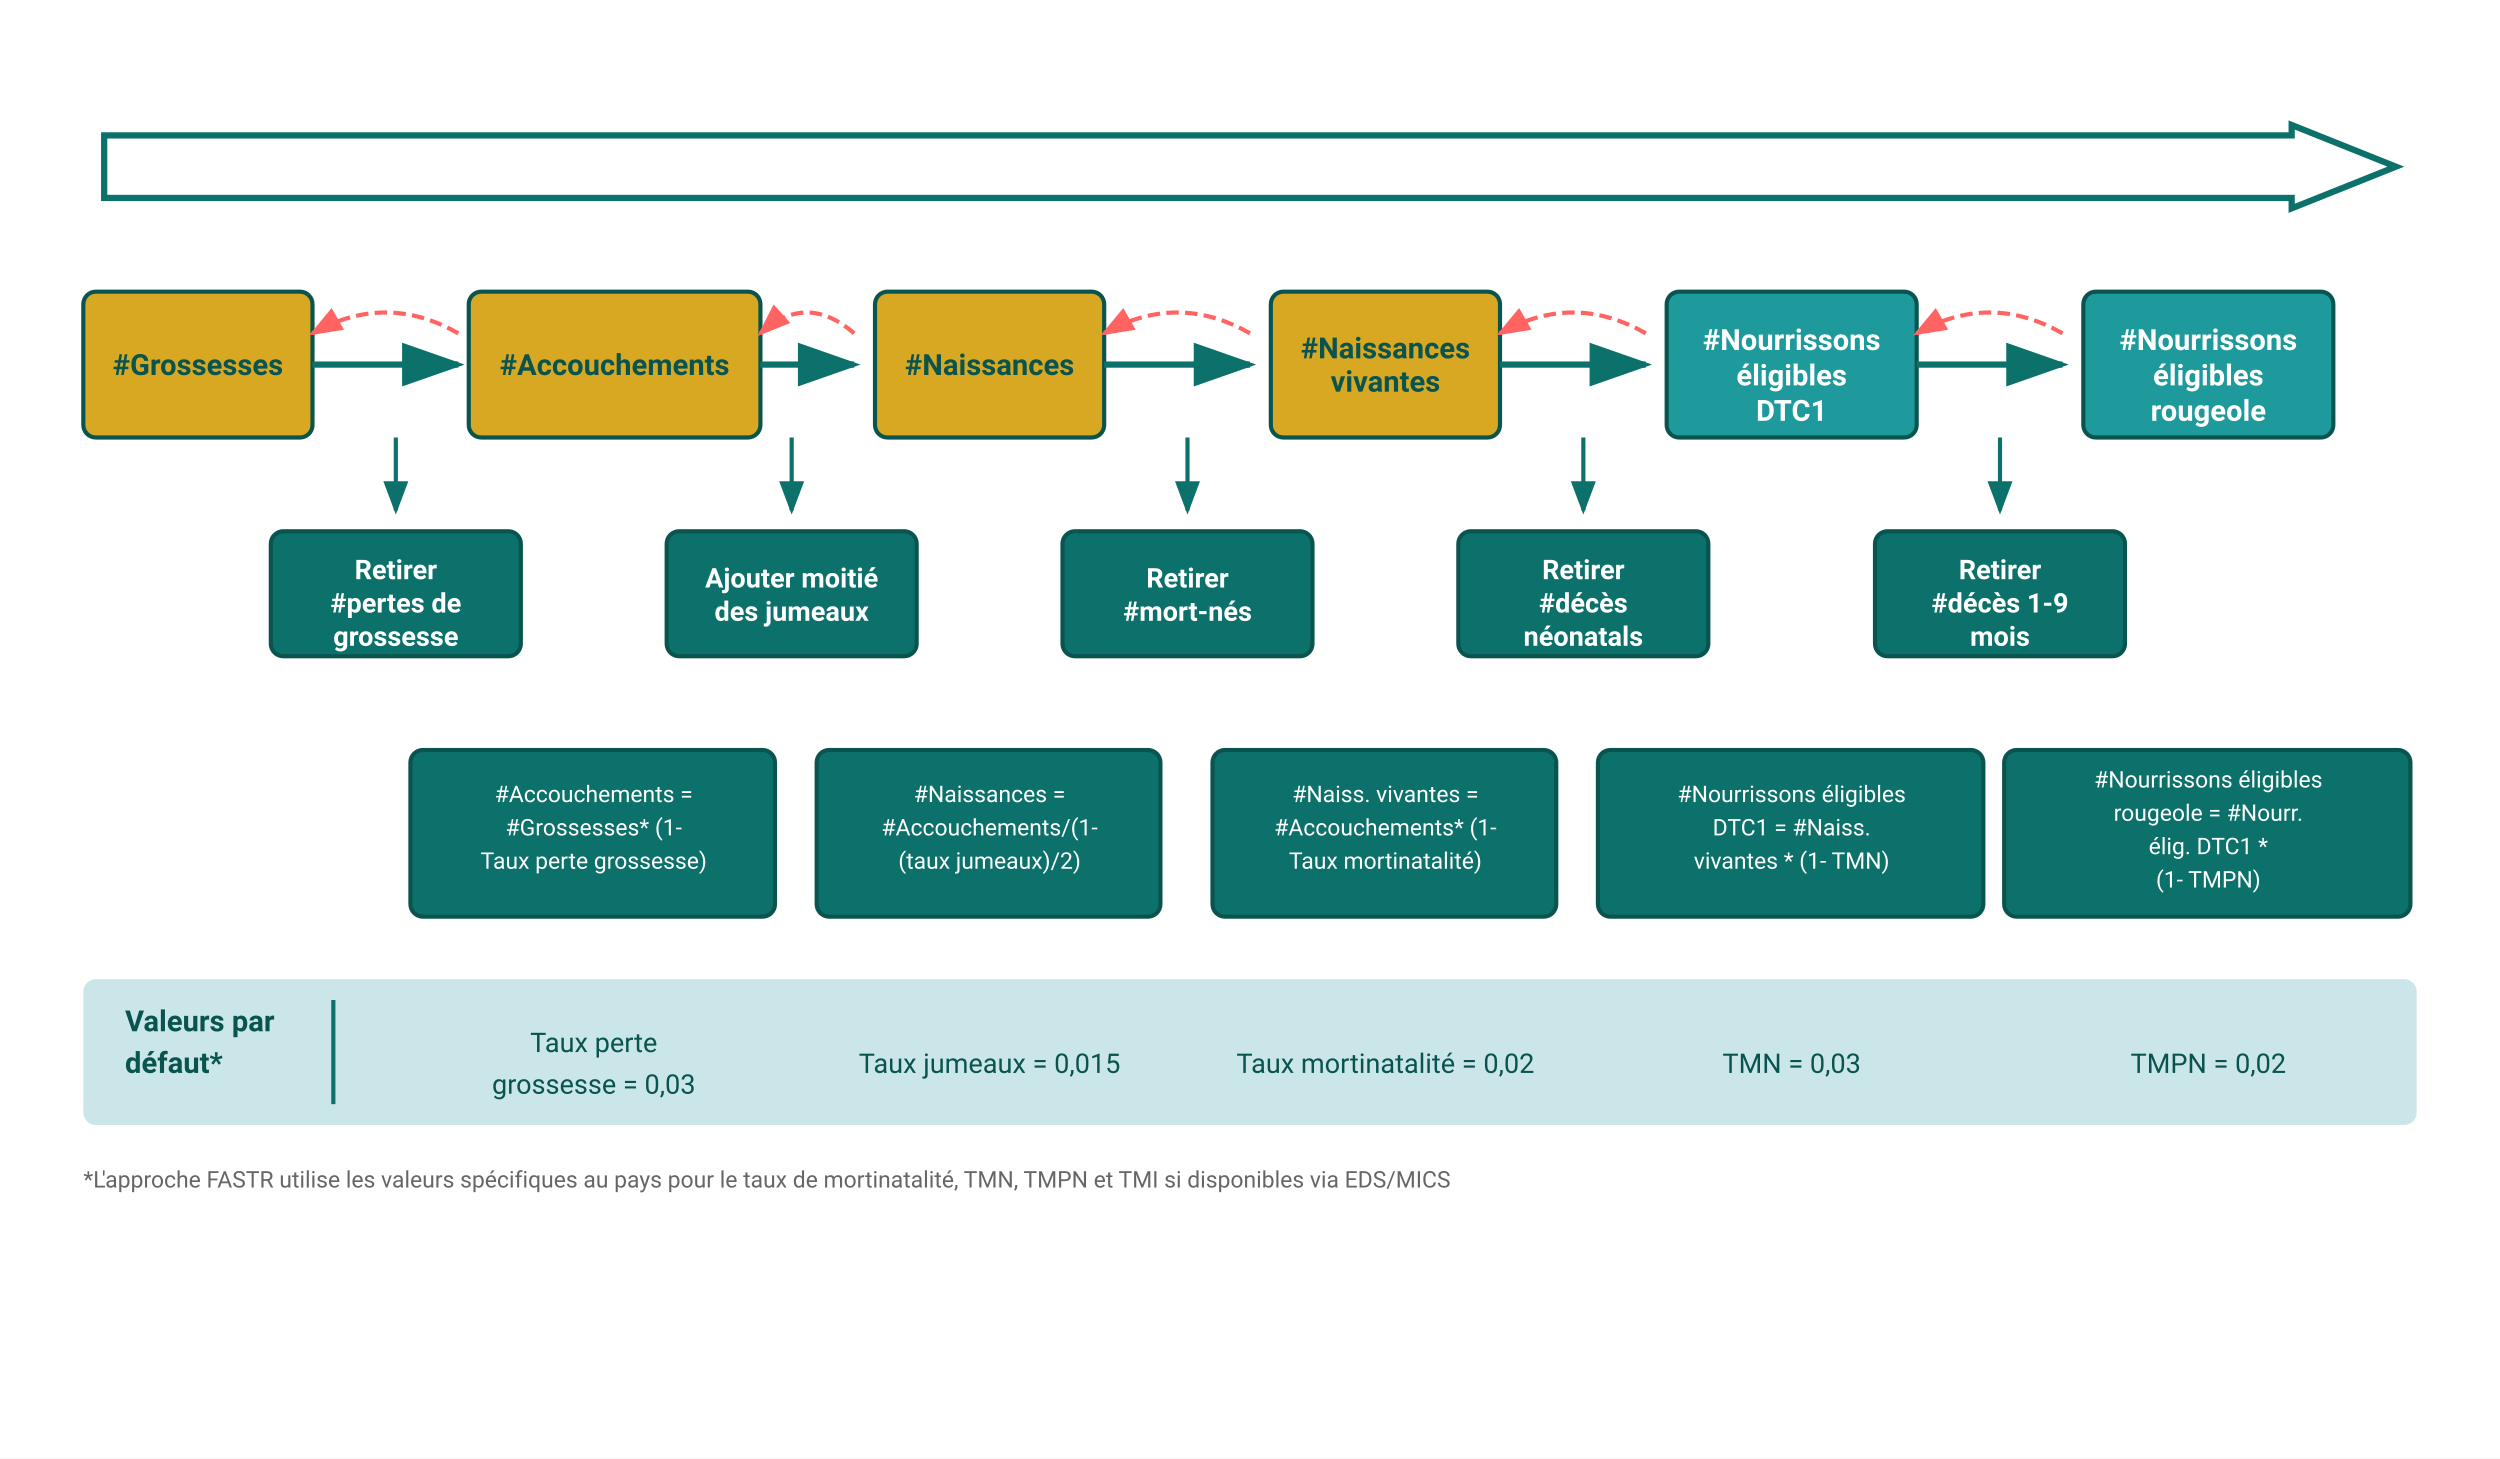
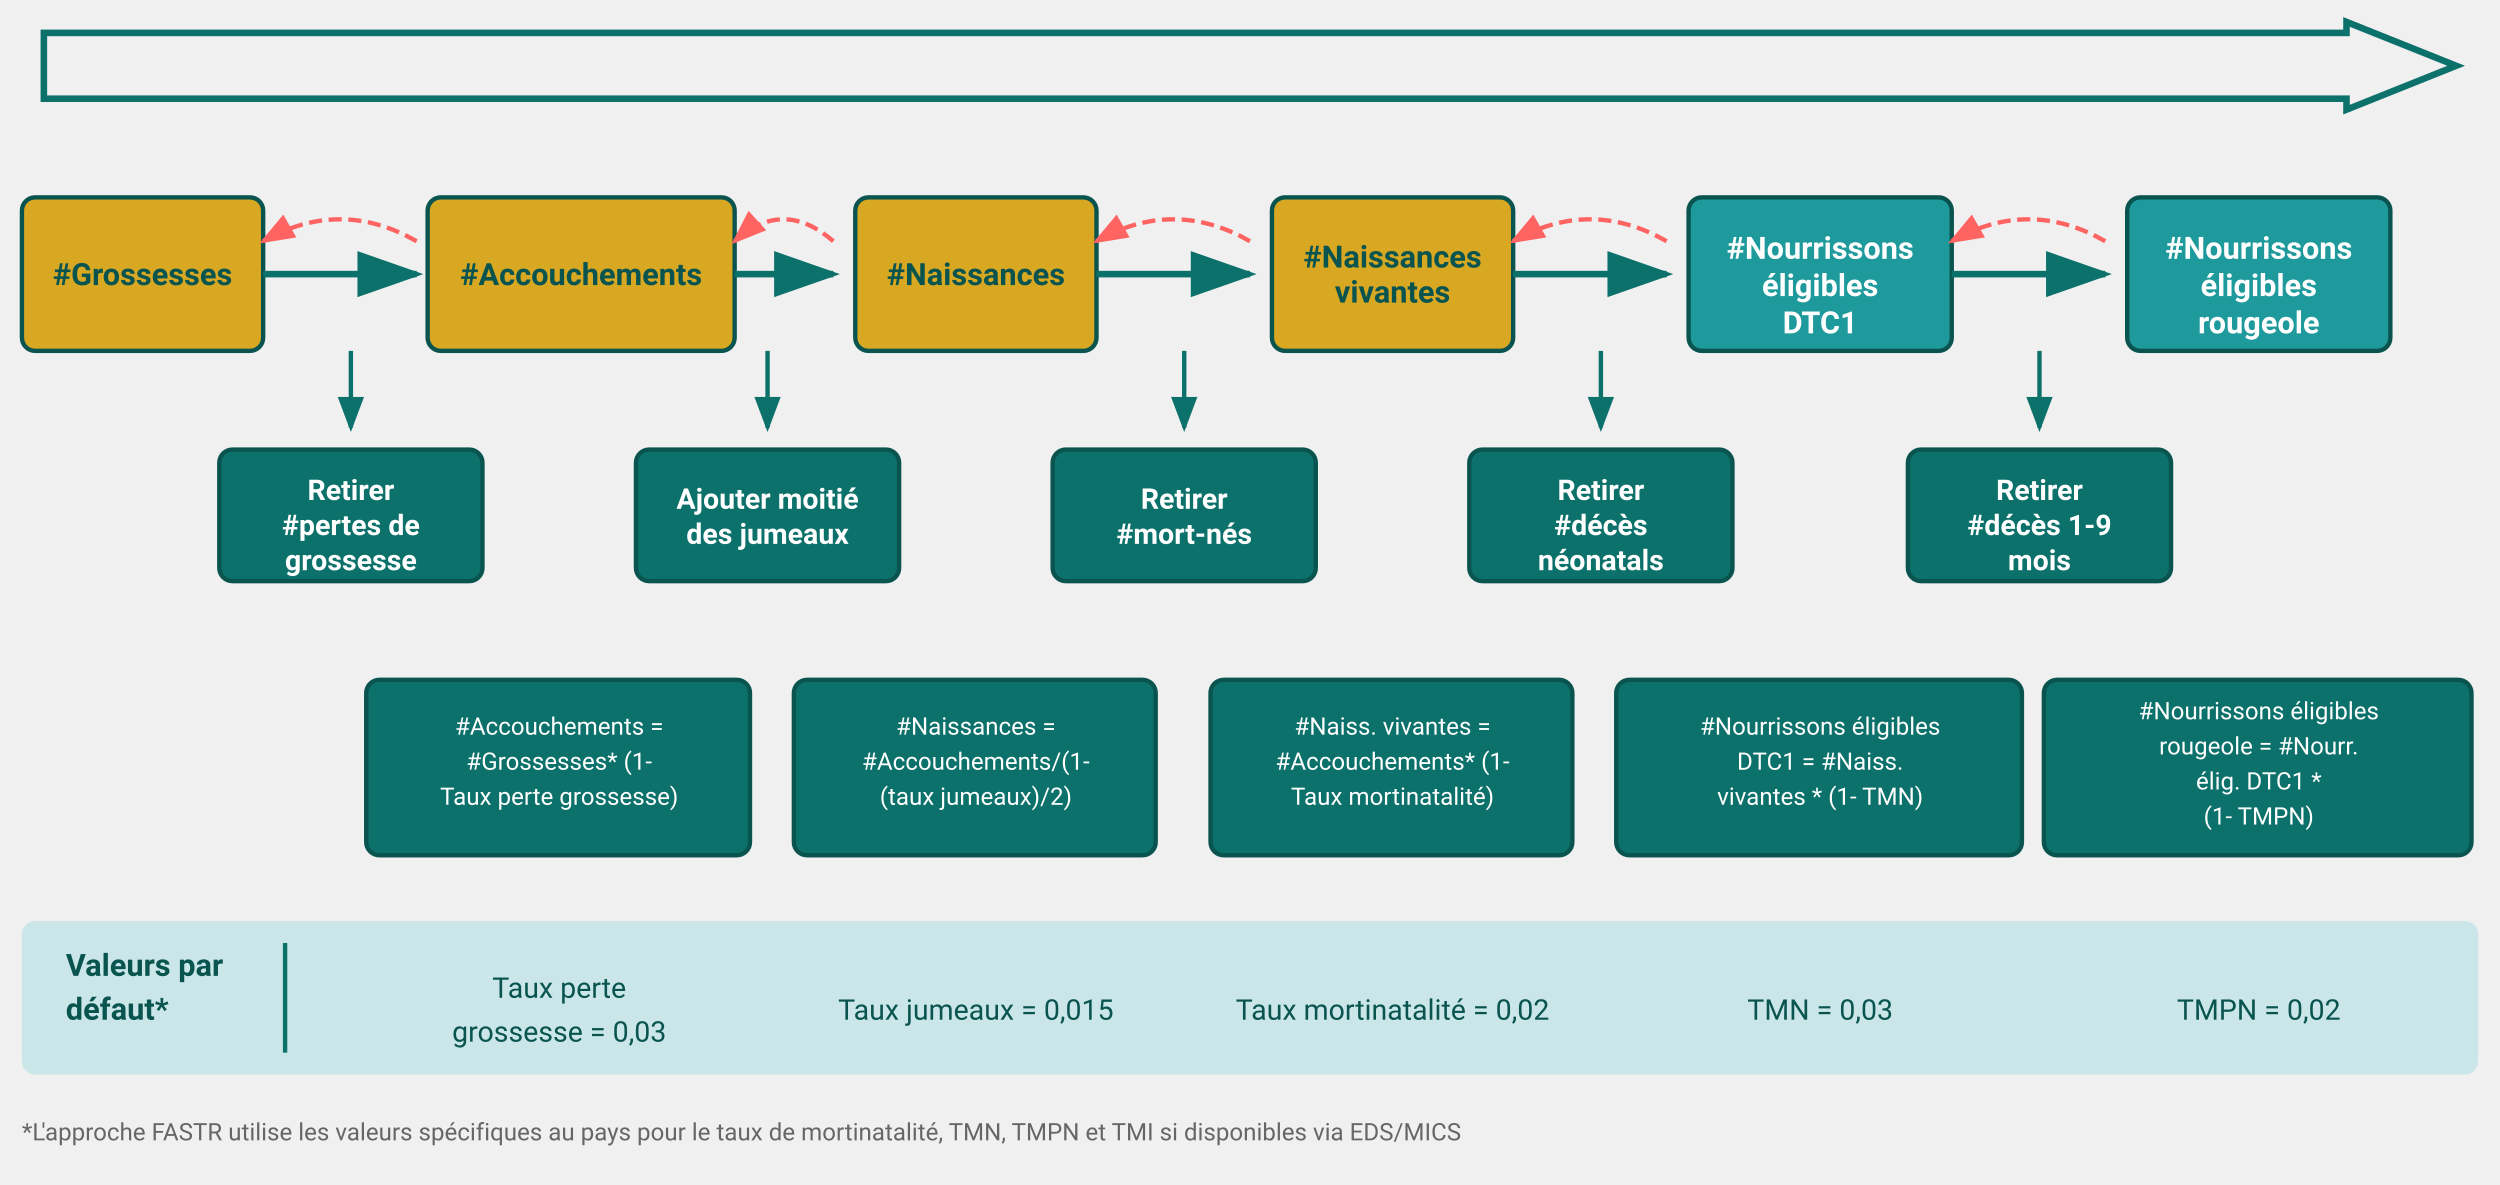
- <svg xmlns="http://www.w3.org/2000/svg" viewBox="0 0 1200 700">
+ <svg xmlns="http://www.w3.org/2000/svg" viewBox="30 50 1140 540">
  <defs>
    <style>
      /* FASTR Brand Colors */
      .box-main { fill: #D8A822; stroke: #09544F; stroke-width: 2; }
      .box-dpt { fill: #1F9A9C; stroke: #09544F; stroke-width: 2; }
      .box-measles { fill: #1F9A9C; stroke: #09544F; stroke-width: 2; }
      .box-adjustment { fill: #0C716B; stroke: #09544F; stroke-width: 2; }
      .box-formula { fill: #0C716B; stroke: #09544F; stroke-width: 2; }

      .text-white { font-family: -apple-system, BlinkMacSystemFont, "Segoe UI", Roboto, sans-serif; font-size: 13px; font-weight: 600; fill: #ffffff; text-anchor: middle; }
      .text-dark { font-family: -apple-system, BlinkMacSystemFont, "Segoe UI", Roboto, sans-serif; font-size: 14px; font-weight: 600; fill: #09544F; text-anchor: middle; }
      .text-teal { font-family: -apple-system, BlinkMacSystemFont, "Segoe UI", Roboto, sans-serif; font-size: 14px; font-weight: 600; fill: #ffffff; text-anchor: middle; }
      .text-formula { font-family: -apple-system, BlinkMacSystemFont, "Segoe UI", Roboto, sans-serif; font-size: 11px; fill: #ffffff; text-anchor: middle; }

      .arrow-forward { stroke: #0C716B; stroke-width: 3; fill: none; marker-end: url(#arrowhead-teal); }
      .arrow-back { stroke: #FF6462; stroke-width: 2; fill: none; marker-end: url(#arrowhead-coral); stroke-dasharray: 6,3; }
      .arrow-down { stroke: #0C716B; stroke-width: 2; fill: none; marker-end: url(#arrowhead-teal-small); }

      .default-label { font-family: -apple-system, BlinkMacSystemFont, "Segoe UI", Roboto, sans-serif; font-size: 14px; font-weight: 700; fill: #09544F; }
      .default-value { font-family: -apple-system, BlinkMacSystemFont, "Segoe UI", Roboto, sans-serif; font-size: 13px; fill: #09544F; }
      .footnote { font-family: -apple-system, BlinkMacSystemFont, "Segoe UI", Roboto, sans-serif; font-size: 11px; fill: #666; }
    </style>
    <marker id="arrowhead-teal" markerWidth="10" markerHeight="7" refX="9" refY="3.5" orient="auto">
      <polygon points="0 0, 10 3.5, 0 7" fill="#0C716B" />
    </marker>
    <marker id="arrowhead-teal-small" markerWidth="8" markerHeight="6" refX="7" refY="3" orient="auto">
      <polygon points="0 0, 8 3, 0 6" fill="#0C716B" />
    </marker>
    <marker id="arrowhead-coral" markerWidth="8" markerHeight="6" refX="7" refY="3" orient="auto">
      <polygon points="0 0, 8 3, 0 6" fill="#FF6462" />
    </marker>
  </defs>
-   <rect x="0" y="0" width="1200" height="700" fill="#ffffff" />
  <polygon points="50,65 1100,65 1100,60 1150,80 1100,100 1100,95 50,95" fill="none" stroke="#0C716B" stroke-width="3" />
  <rect class="box-main" x="40" y="140" width="110" height="70" rx="6" />
  <text class="text-dark" x="95" y="180">#Grossesses</text>
  <line class="arrow-forward" x1="150" y1="175" x2="220" y2="175" />
  <path class="arrow-back" d="M 220 160 Q 185 140, 150 160" />
  <rect class="box-main" x="225" y="140" width="140" height="70" rx="6" />
  <text class="text-dark" x="295" y="180">#Accouchements</text>
  <line class="arrow-forward" x1="365" y1="175" x2="410" y2="175" />
  <path class="arrow-back" d="M 410 160 Q 387 140, 365 160" />
  <rect class="box-main" x="420" y="140" width="110" height="70" rx="6" />
  <text class="text-dark" x="475" y="180">#Naissances</text>
  <line class="arrow-forward" x1="530" y1="175" x2="600" y2="175" />
  <path class="arrow-back" d="M 600 160 Q 565 140, 530 160" />
  <rect class="box-main" x="610" y="140" width="110" height="70" rx="6" />
  <text class="text-dark" x="665" y="172">#Naissances</text>
  <text class="text-dark" x="665" y="188">vivantes</text>
  <line class="arrow-forward" x1="720" y1="175" x2="790" y2="175" />
  <path class="arrow-back" d="M 790 160 Q 755 140, 720 160" />
  <rect class="box-dpt" x="800" y="140" width="120" height="70" rx="6" />
  <text class="text-teal" x="860" y="168">#Nourrissons</text>
  <text class="text-teal" x="860" y="185">éligibles</text>
  <text class="text-teal" x="860" y="202">DTC1</text>
  <line class="arrow-forward" x1="920" y1="175" x2="990" y2="175" />
  <path class="arrow-back" d="M 990 160 Q 955 140, 920 160" />
  <rect class="box-measles" x="1000" y="140" width="120" height="70" rx="6" />
  <text class="text-teal" x="1060" y="168">#Nourrissons</text>
  <text class="text-teal" x="1060" y="185">éligibles</text>
  <text class="text-teal" x="1060" y="202">rougeole</text>
  <line class="arrow-down" x1="190" y1="210" x2="190" y2="245" />
  <rect class="box-adjustment" x="130" y="255" width="120" height="60" rx="6" />
  <text class="text-white" x="190" y="278">Retirer</text>
  <text class="text-white" x="190" y="294">#pertes de</text>
  <text class="text-white" x="190" y="310">grossesse</text>
  <line class="arrow-down" x1="380" y1="210" x2="380" y2="245" />
  <rect class="box-adjustment" x="320" y="255" width="120" height="60" rx="6" />
  <text class="text-white" x="380" y="282">Ajouter moitié</text>
  <text class="text-white" x="380" y="298">des jumeaux</text>
  <line class="arrow-down" x1="570" y1="210" x2="570" y2="245" />
  <rect class="box-adjustment" x="510" y="255" width="120" height="60" rx="6" />
  <text class="text-white" x="570" y="282">Retirer</text>
  <text class="text-white" x="570" y="298">#mort-nés</text>
  <line class="arrow-down" x1="760" y1="210" x2="760" y2="245" />
  <rect class="box-adjustment" x="700" y="255" width="120" height="60" rx="6" />
  <text class="text-white" x="760" y="278">Retirer</text>
  <text class="text-white" x="760" y="294">#décès</text>
  <text class="text-white" x="760" y="310">néonatals</text>
  <line class="arrow-down" x1="960" y1="210" x2="960" y2="245" />
  <rect class="box-adjustment" x="900" y="255" width="120" height="60" rx="6" />
  <text class="text-white" x="960" y="278">Retirer</text>
  <text class="text-white" x="960" y="294">#décès 1-9</text>
  <text class="text-white" x="960" y="310">mois</text>
  <rect class="box-formula" x="197" y="360" width="175" height="80" rx="6" />
  <text class="text-formula" x="285" y="385">#Accouchements =</text>
  <text class="text-formula" x="285" y="401">#Grossesses* (1-</text>
  <text class="text-formula" x="285" y="417">Taux perte grossesse)</text>
  <rect class="box-formula" x="392" y="360" width="165" height="80" rx="6" />
  <text class="text-formula" x="475" y="385">#Naissances =</text>
  <text class="text-formula" x="475" y="401">#Accouchements/(1-</text>
  <text class="text-formula" x="475" y="417">(taux jumeaux)/2)</text>
  <rect class="box-formula" x="582" y="360" width="165" height="80" rx="6" />
  <text class="text-formula" x="665" y="385">#Naiss. vivantes =</text>
  <text class="text-formula" x="665" y="401">#Accouchements* (1-</text>
  <text class="text-formula" x="665" y="417">Taux mortinatalité)</text>
  <rect class="box-formula" x="767" y="360" width="185" height="80" rx="6" />
  <text class="text-formula" x="860" y="385">#Nourrissons éligibles</text>
  <text class="text-formula" x="860" y="401">DTC1 = #Naiss.</text>
  <text class="text-formula" x="860" y="417">vivantes * (1- TMN)</text>
  <rect class="box-formula" x="962" y="360" width="195" height="80" rx="6" />
  <text class="text-formula" x="1060" y="378">#Nourrissons éligibles</text>
  <text class="text-formula" x="1060" y="394">rougeole = #Nourr.</text>
  <text class="text-formula" x="1060" y="410">élig. DTC1 *</text>
  <text class="text-formula" x="1060" y="426">(1- TMPN)</text>
  <rect x="40" y="470" width="1120" height="70" fill="#CAE6E9" rx="6" />
  <text class="default-label" x="60" y="495">Valeurs par</text>
  <text class="default-label" x="60" y="515">défaut*</text>
  <line x1="160" y1="480" x2="160" y2="530" stroke="#0C716B" stroke-width="2" />
  <text class="default-value" x="285" y="505" text-anchor="middle">Taux perte</text>
  <text class="default-value" x="285" y="525" text-anchor="middle">grossesse = 0,03</text>
  <text class="default-value" x="475" y="515" text-anchor="middle">Taux jumeaux = 0,015</text>
  <text class="default-value" x="665" y="515" text-anchor="middle">Taux mortinatalité = 0,02</text>
  <text class="default-value" x="860" y="515" text-anchor="middle">TMN = 0,03</text>
  <text class="default-value" x="1060" y="515" text-anchor="middle">TMPN = 0,02</text>
  <text class="footnote" x="40" y="570">*L'approche FASTR utilise les valeurs spécifiques au pays pour le taux de mortinatalité, TMN, TMPN et TMI si disponibles via EDS/MICS</text>
</svg>
